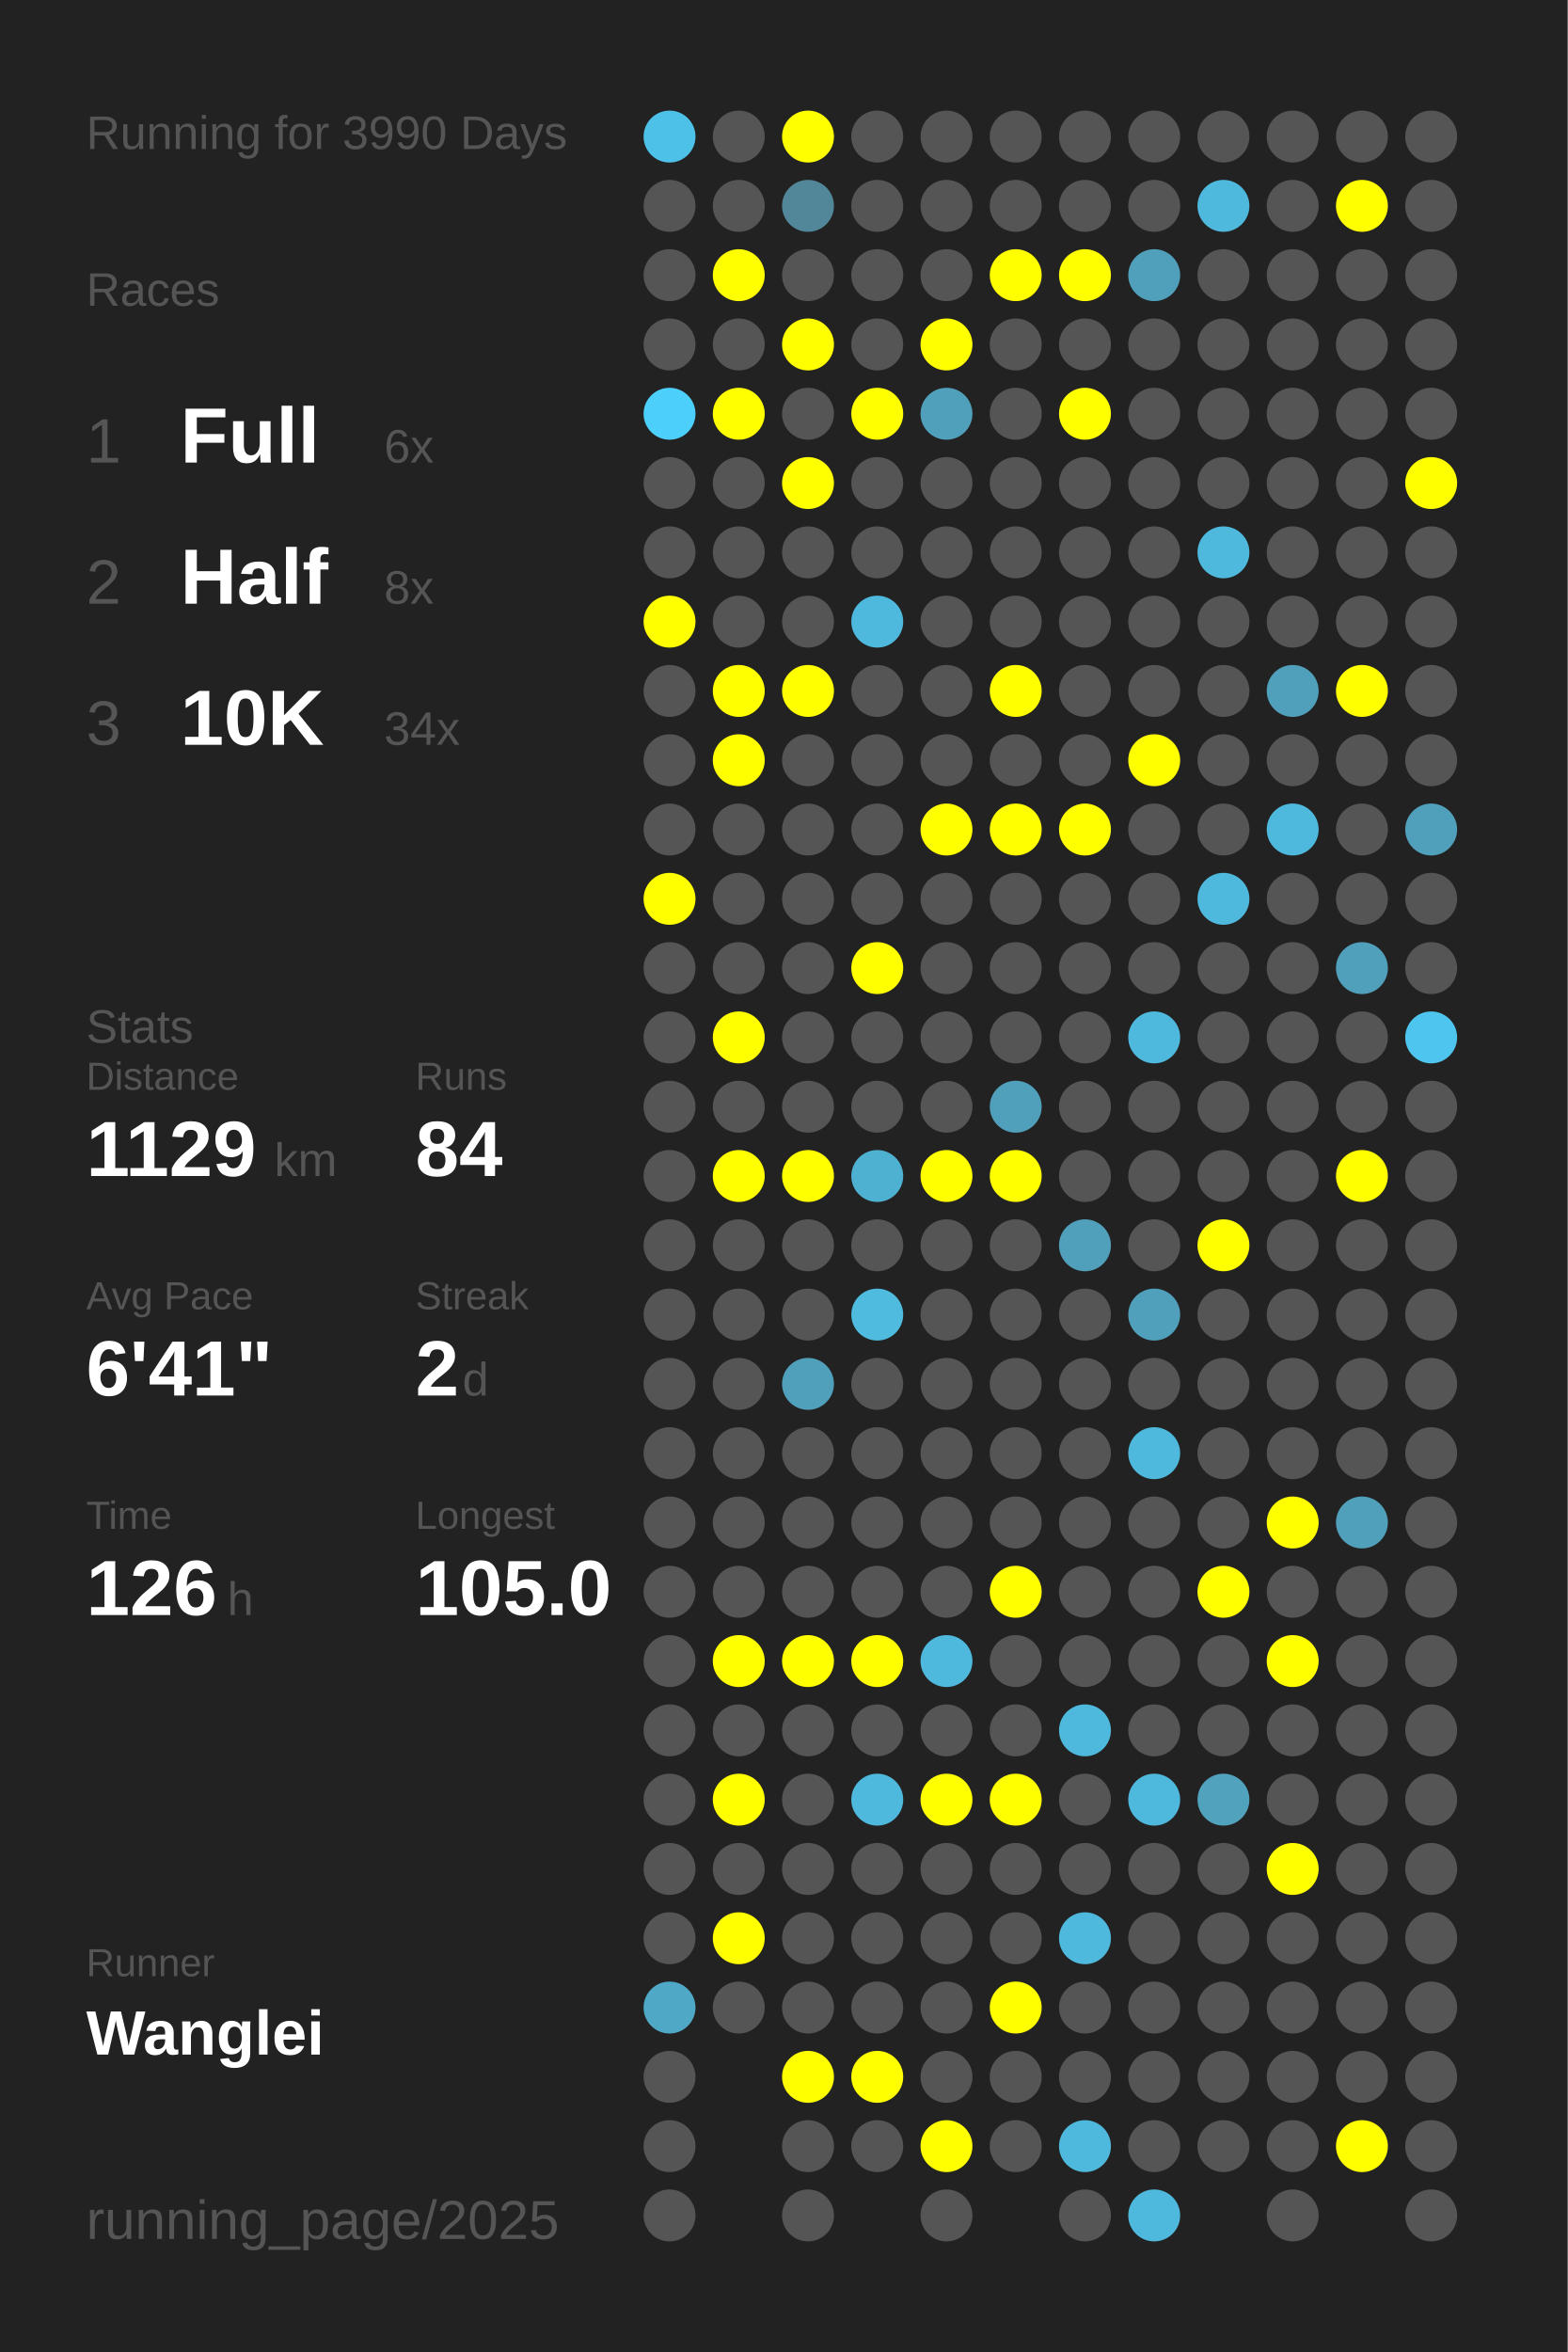
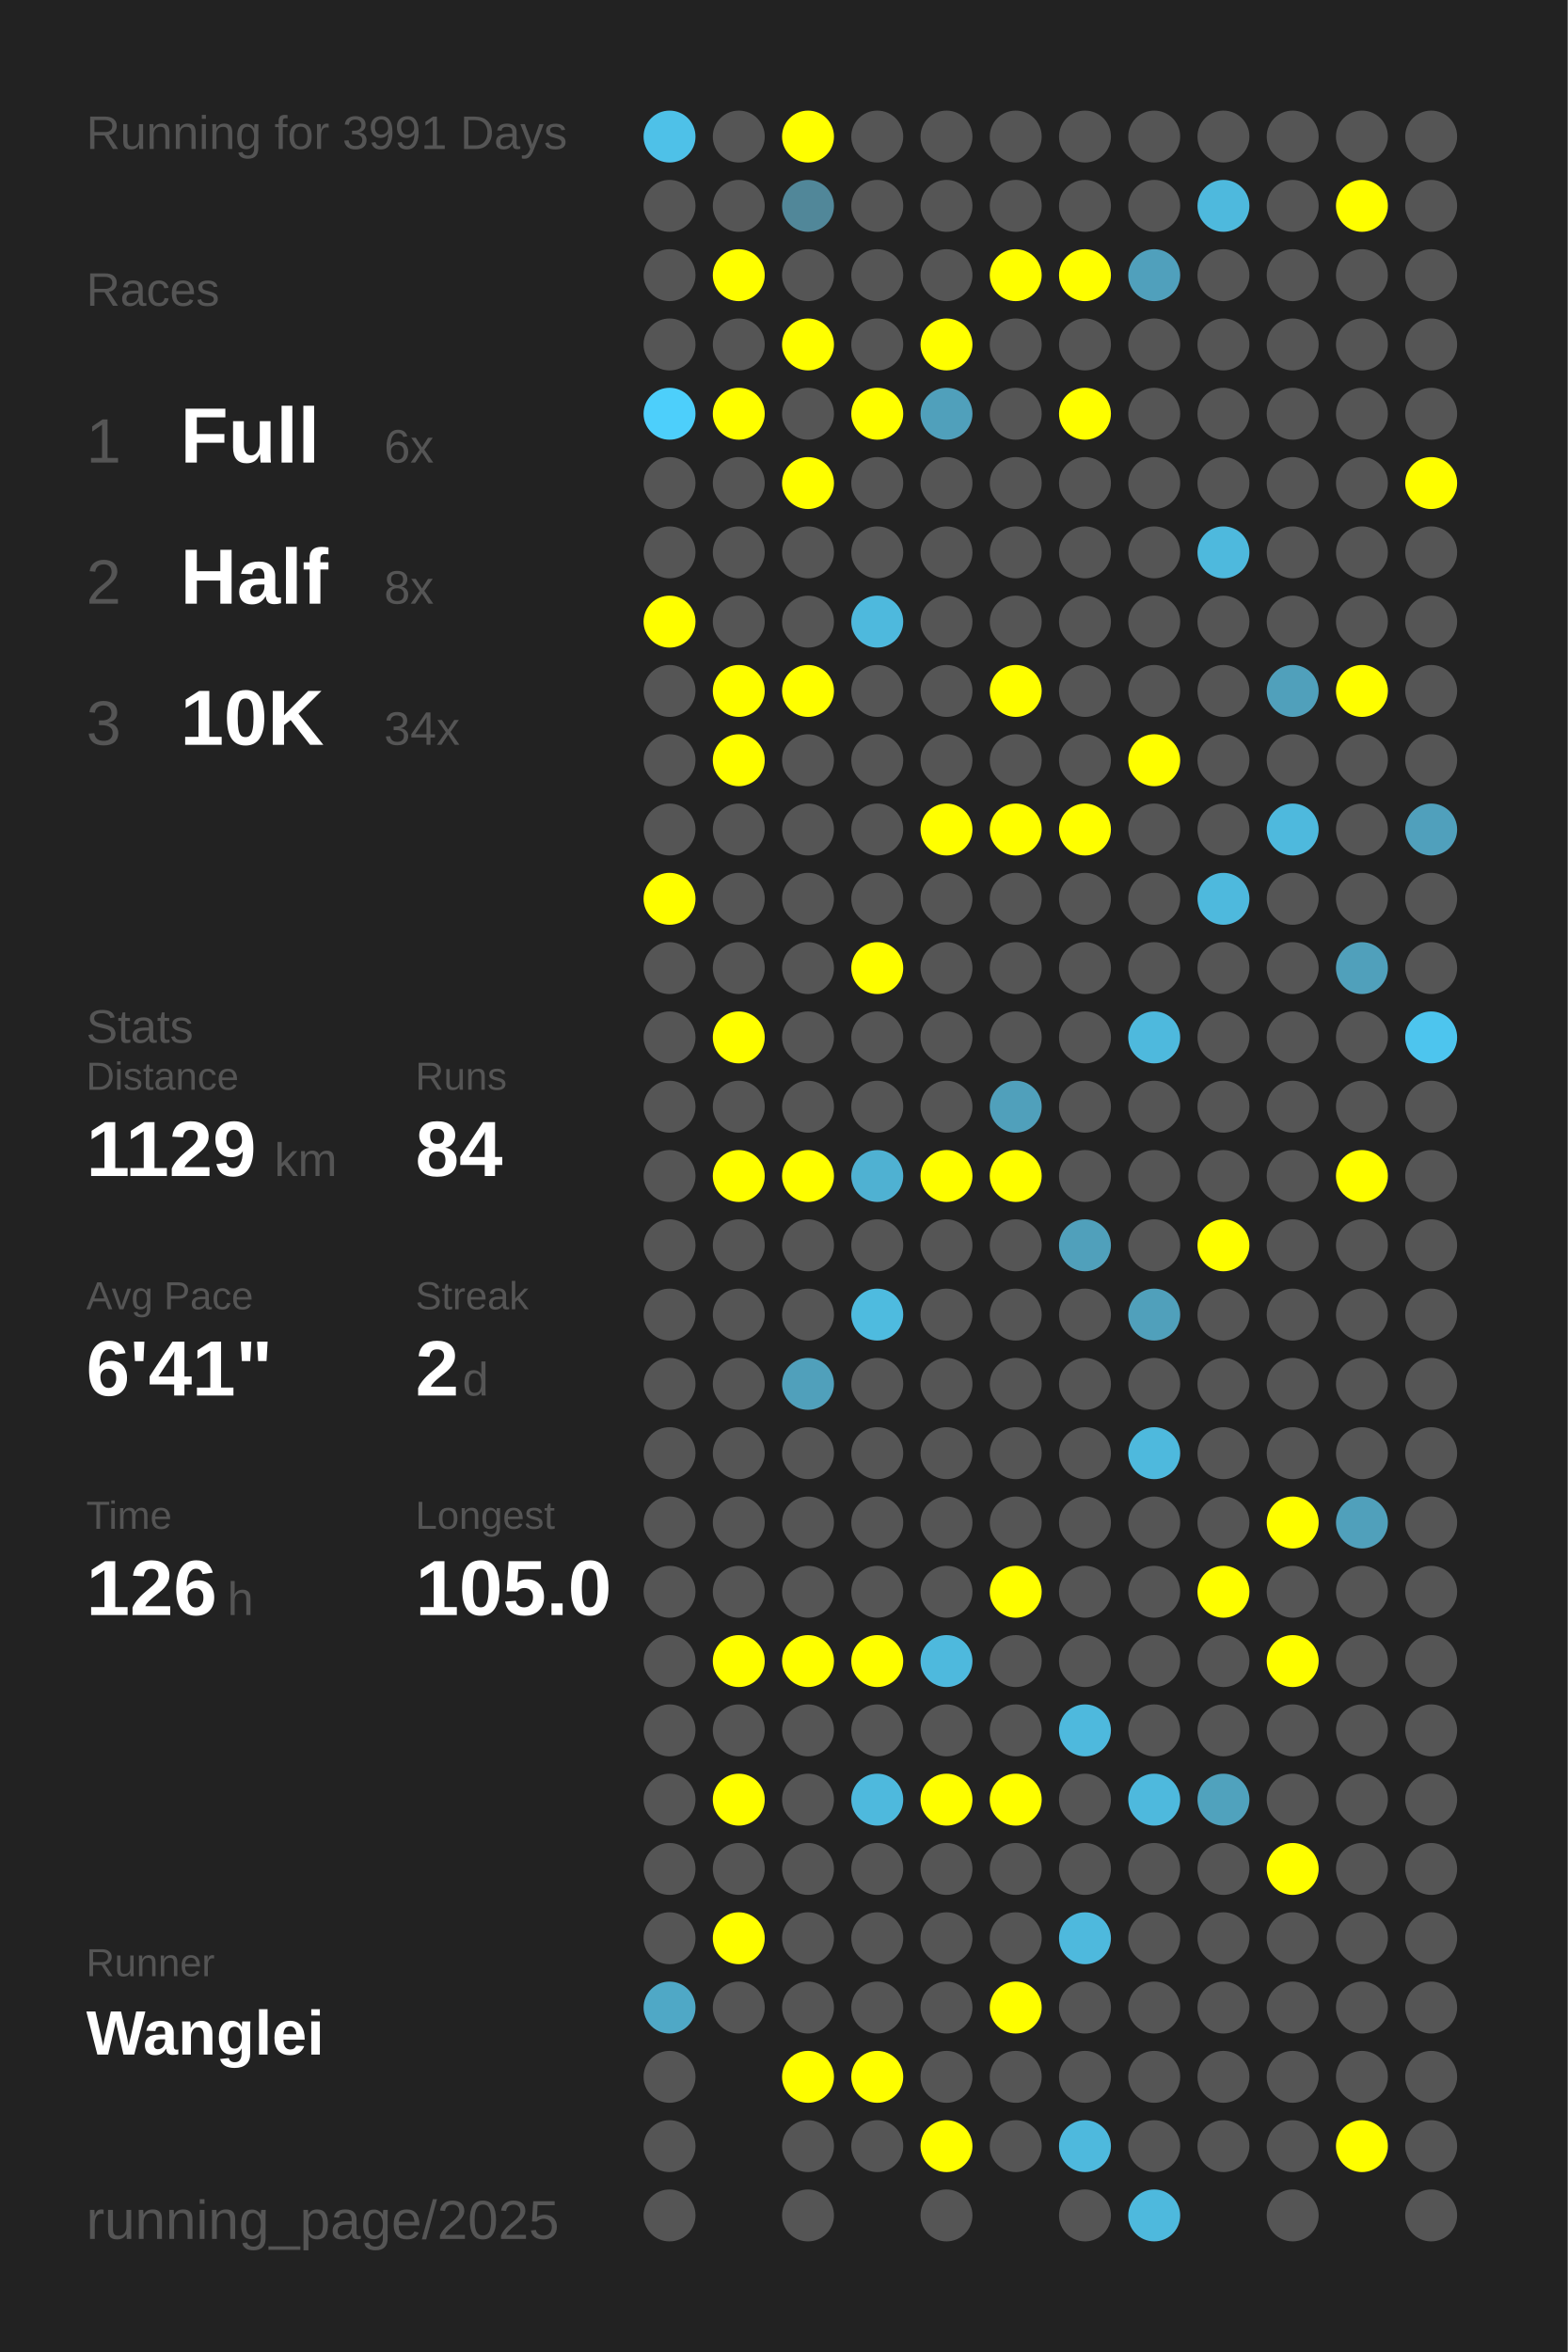
<svg xmlns="http://www.w3.org/2000/svg" baseProfile="full" height="300mm" version="1.1" viewBox="0,0,200,300" width="200mm">
  <defs />
  <rect fill="#222222" height="300" width="200" x="0" y="0" />
-   <text fill="#555555" style="font-size:6px; font-family:Arial;" x="11" y="19">Running for 3990 Days</text>
+   <text fill="#555555" style="font-size:6px; font-family:Arial;" x="11" y="19">Running for 3991 Days</text>
  <text fill="#555555" style="font-size:6px; font-family:Arial;" x="11" y="39">Races</text>
  <text fill="#555555" style="font-size:8px; font-family:Arial;" x="11" y="59">1</text>
  <text fill="#FFFFFF" style="font-size:10px; font-family:Arial; font-weight:bold;" x="23" y="59">Full</text>
  <text fill="#555555" style="font-size:6px; font-family:Arial;" x="49" y="59">6x</text>
  <text fill="#555555" style="font-size:8px; font-family:Arial;" x="11" y="77">2</text>
  <text fill="#FFFFFF" style="font-size:10px; font-family:Arial; font-weight:bold;" x="23" y="77">Half</text>
  <text fill="#555555" style="font-size:6px; font-family:Arial;" x="49" y="77">8x</text>
  <text fill="#555555" style="font-size:8px; font-family:Arial;" x="11" y="95">3</text>
  <text fill="#FFFFFF" style="font-size:10px; font-family:Arial; font-weight:bold;" x="23" y="95">10K</text>
  <text fill="#555555" style="font-size:6px; font-family:Arial;" x="49" y="95">34x</text>
  <text fill="#555555" style="font-size:6px; font-family:Arial;" x="11" y="133">Stats</text>
  <text fill="#555555" style="font-size:5px; font-family:Arial;" x="11" y="139">Distance</text>
  <text fill="#FFFFFF" style="font-size:10px; font-family:Arial; font-weight:bold;" x="11" y="150">1129</text>
  <text fill="#555555" style="font-size:6px; font-family:Arial;" x="35" y="150">km</text>
  <text fill="#555555" style="font-size:5px; font-family:Arial;" x="53" y="139">Runs</text>
  <text fill="#FFFFFF" style="font-size:10px; font-family:Arial; font-weight:bold;" x="53" y="150">84</text>
  <text fill="#555555" style="font-size:5px; font-family:Arial;" x="11" y="167">Avg Pace</text>
  <text fill="#FFFFFF" style="font-size:10px; font-family:Arial; font-weight:bold;" x="11" y="178">6'41"</text>
  <text fill="#555555" style="font-size:5px; font-family:Arial;" x="53" y="167">Streak</text>
  <text fill="#FFFFFF" style="font-size:10px; font-family:Arial; font-weight:bold;" x="53" y="178">2</text>
  <text fill="#555555" style="font-size:6px; font-family:Arial;" x="59" y="178">d</text>
  <text fill="#555555" style="font-size:5px; font-family:Arial;" x="11" y="195">Time</text>
  <text fill="#FFFFFF" style="font-size:10px; font-family:Arial; font-weight:bold;" x="11" y="206">126</text>
  <text fill="#555555" style="font-size:6px; font-family:Arial;" x="29" y="206">h</text>
  <text fill="#555555" style="font-size:5px; font-family:Arial;" x="53" y="195">Longest</text>
  <text fill="#FFFFFF" style="font-size:10px; font-family:Arial; font-weight:bold;" x="53" y="206">105.0</text>
  <text fill="#555555" style="font-size:5px; font-family:Arial;" x="11" y="252.065">Runner</text>
  <text fill="#FFFFFF" style="font-size:8px; font-family:Arial; font-weight:bold;" x="11" y="262.065">Wanglei</text>
  <text fill="#555555" style="font-size:7px; font-family:Arial;" x="11" y="285.581">running_page/2025</text>
  <circle cx="85.417" cy="17.419" fill="#4ec1e8" r="3.312" />
  <circle cx="85.417" cy="26.258" fill="#555555" r="3.312" />
  <circle cx="85.417" cy="35.097" fill="#555555" r="3.312" />
  <circle cx="85.417" cy="43.935" fill="#555555" r="3.312" />
  <circle cx="85.417" cy="52.774" fill="#4dcffb" r="3.312" />
  <circle cx="85.417" cy="61.613" fill="#555555" r="3.312" />
  <circle cx="85.417" cy="70.452" fill="#555555" r="3.312" />
  <circle cx="85.417" cy="79.29" fill="#FFFF00" r="3.312" />
  <circle cx="85.417" cy="88.129" fill="#555555" r="3.312" />
  <circle cx="85.417" cy="96.968" fill="#555555" r="3.312" />
  <circle cx="85.417" cy="105.806" fill="#555555" r="3.312" />
  <circle cx="85.417" cy="114.645" fill="#FFFF00" r="3.312" />
  <circle cx="85.417" cy="123.484" fill="#555555" r="3.312" />
  <circle cx="85.417" cy="132.323" fill="#555555" r="3.312" />
  <circle cx="85.417" cy="141.161" fill="#555555" r="3.312" />
  <circle cx="85.417" cy="150" fill="#555555" r="3.312" />
  <circle cx="85.417" cy="158.839" fill="#555555" r="3.312" />
  <circle cx="85.417" cy="167.677" fill="#555555" r="3.312" />
  <circle cx="85.417" cy="176.516" fill="#555555" r="3.312" />
  <circle cx="85.417" cy="185.355" fill="#555555" r="3.312" />
  <circle cx="85.417" cy="194.194" fill="#555555" r="3.312" />
  <circle cx="85.417" cy="203.032" fill="#555555" r="3.312" />
  <circle cx="85.417" cy="211.871" fill="#555555" r="3.312" />
  <circle cx="85.417" cy="220.71" fill="#555555" r="3.312" />
  <circle cx="85.417" cy="229.548" fill="#555555" r="3.312" />
  <circle cx="85.417" cy="238.387" fill="#555555" r="3.312" />
  <circle cx="85.417" cy="247.226" fill="#555555" r="3.312" />
  <circle cx="85.417" cy="256.065" fill="#4fa8c6" r="3.312" />
  <circle cx="85.417" cy="264.903" fill="#555555" r="3.312" />
  <circle cx="85.417" cy="273.742" fill="#555555" r="3.312" />
  <circle cx="85.417" cy="282.581" fill="#555555" r="3.312" />
  <circle cx="94.25" cy="17.419" fill="#555555" r="3.312" />
  <circle cx="94.25" cy="26.258" fill="#555555" r="3.312" />
  <circle cx="94.25" cy="35.097" fill="#FFFF00" r="3.312" />
  <circle cx="94.25" cy="43.935" fill="#555555" r="3.312" />
  <circle cx="94.25" cy="52.774" fill="#FFFF00" r="3.312" />
  <circle cx="94.25" cy="61.613" fill="#555555" r="3.312" />
  <circle cx="94.25" cy="70.452" fill="#555555" r="3.312" />
  <circle cx="94.25" cy="79.29" fill="#555555" r="3.312" />
  <circle cx="94.25" cy="88.129" fill="#FFFF00" r="3.312" />
  <circle cx="94.25" cy="96.968" fill="#FFFF00" r="3.312" />
  <circle cx="94.25" cy="105.806" fill="#555555" r="3.312" />
  <circle cx="94.25" cy="114.645" fill="#555555" r="3.312" />
  <circle cx="94.25" cy="123.484" fill="#555555" r="3.312" />
  <circle cx="94.25" cy="132.323" fill="#FFFF00" r="3.312" />
  <circle cx="94.25" cy="141.161" fill="#555555" r="3.312" />
  <circle cx="94.25" cy="150" fill="#FFFF00" r="3.312" />
  <circle cx="94.25" cy="158.839" fill="#555555" r="3.312" />
  <circle cx="94.25" cy="167.677" fill="#555555" r="3.312" />
  <circle cx="94.25" cy="176.516" fill="#555555" r="3.312" />
  <circle cx="94.25" cy="185.355" fill="#555555" r="3.312" />
  <circle cx="94.25" cy="194.194" fill="#555555" r="3.312" />
  <circle cx="94.25" cy="203.032" fill="#555555" r="3.312" />
  <circle cx="94.25" cy="211.871" fill="#FFFF00" r="3.312" />
  <circle cx="94.25" cy="220.71" fill="#555555" r="3.312" />
  <circle cx="94.25" cy="229.548" fill="#FFFF00" r="3.312" />
  <circle cx="94.25" cy="238.387" fill="#555555" r="3.312" />
  <circle cx="94.25" cy="247.226" fill="#FFFF00" r="3.312" />
  <circle cx="94.25" cy="256.065" fill="#555555" r="3.312" />
  <circle cx="103.083" cy="17.419" fill="#FFFF00" r="3.312" />
  <circle cx="103.083" cy="26.258" fill="#518799" r="3.312" />
  <circle cx="103.083" cy="35.097" fill="#555555" r="3.312" />
  <circle cx="103.083" cy="43.935" fill="#FFFF00" r="3.312" />
  <circle cx="103.083" cy="52.774" fill="#555555" r="3.312" />
  <circle cx="103.083" cy="61.613" fill="#FFFF00" r="3.312" />
  <circle cx="103.083" cy="70.452" fill="#555555" r="3.312" />
  <circle cx="103.083" cy="79.29" fill="#555555" r="3.312" />
  <circle cx="103.083" cy="88.129" fill="#FFFF00" r="3.312" />
  <circle cx="103.083" cy="96.968" fill="#555555" r="3.312" />
  <circle cx="103.083" cy="105.806" fill="#555555" r="3.312" />
  <circle cx="103.083" cy="114.645" fill="#555555" r="3.312" />
  <circle cx="103.083" cy="123.484" fill="#555555" r="3.312" />
  <circle cx="103.083" cy="132.323" fill="#555555" r="3.312" />
  <circle cx="103.083" cy="141.161" fill="#555555" r="3.312" />
  <circle cx="103.083" cy="150" fill="#FFFF00" r="3.312" />
  <circle cx="103.083" cy="158.839" fill="#555555" r="3.312" />
  <circle cx="103.083" cy="167.677" fill="#555555" r="3.312" />
  <circle cx="103.083" cy="176.516" fill="#50a0bb" r="3.312" />
  <circle cx="103.083" cy="185.355" fill="#555555" r="3.312" />
  <circle cx="103.083" cy="194.194" fill="#555555" r="3.312" />
  <circle cx="103.083" cy="203.032" fill="#555555" r="3.312" />
  <circle cx="103.083" cy="211.871" fill="#FFFF00" r="3.312" />
  <circle cx="103.083" cy="220.71" fill="#555555" r="3.312" />
  <circle cx="103.083" cy="229.548" fill="#555555" r="3.312" />
  <circle cx="103.083" cy="238.387" fill="#555555" r="3.312" />
  <circle cx="103.083" cy="247.226" fill="#555555" r="3.312" />
  <circle cx="103.083" cy="256.065" fill="#555555" r="3.312" />
  <circle cx="103.083" cy="264.903" fill="#FFFF00" r="3.312" />
  <circle cx="103.083" cy="273.742" fill="#555555" r="3.312" />
  <circle cx="103.083" cy="282.581" fill="#555555" r="3.312" />
  <circle cx="111.917" cy="17.419" fill="#555555" r="3.312" />
  <circle cx="111.917" cy="26.258" fill="#555555" r="3.312" />
  <circle cx="111.917" cy="35.097" fill="#555555" r="3.312" />
  <circle cx="111.917" cy="43.935" fill="#555555" r="3.312" />
  <circle cx="111.917" cy="52.774" fill="#FFFF00" r="3.312" />
  <circle cx="111.917" cy="61.613" fill="#555555" r="3.312" />
  <circle cx="111.917" cy="70.452" fill="#555555" r="3.312" />
  <circle cx="111.917" cy="79.29" fill="#4eb9dd" r="3.312" />
  <circle cx="111.917" cy="88.129" fill="#555555" r="3.312" />
  <circle cx="111.917" cy="96.968" fill="#555555" r="3.312" />
  <circle cx="111.917" cy="105.806" fill="#555555" r="3.312" />
  <circle cx="111.917" cy="114.645" fill="#555555" r="3.312" />
  <circle cx="111.917" cy="123.484" fill="#FFFF00" r="3.312" />
  <circle cx="111.917" cy="132.323" fill="#555555" r="3.312" />
  <circle cx="111.917" cy="141.161" fill="#555555" r="3.312" />
  <circle cx="111.917" cy="150" fill="#4fb1d2" r="3.312" />
  <circle cx="111.917" cy="158.839" fill="#555555" r="3.312" />
  <circle cx="111.917" cy="167.677" fill="#4ebbdf" r="3.312" />
  <circle cx="111.917" cy="176.516" fill="#555555" r="3.312" />
  <circle cx="111.917" cy="185.355" fill="#555555" r="3.312" />
  <circle cx="111.917" cy="194.194" fill="#555555" r="3.312" />
  <circle cx="111.917" cy="203.032" fill="#555555" r="3.312" />
  <circle cx="111.917" cy="211.871" fill="#FFFF00" r="3.312" />
  <circle cx="111.917" cy="220.71" fill="#555555" r="3.312" />
  <circle cx="111.917" cy="229.548" fill="#4eb9dd" r="3.312" />
  <circle cx="111.917" cy="238.387" fill="#555555" r="3.312" />
  <circle cx="111.917" cy="247.226" fill="#555555" r="3.312" />
  <circle cx="111.917" cy="256.065" fill="#555555" r="3.312" />
  <circle cx="111.917" cy="264.903" fill="#FFFF00" r="3.312" />
  <circle cx="111.917" cy="273.742" fill="#555555" r="3.312" />
  <circle cx="120.75" cy="17.419" fill="#555555" r="3.312" />
  <circle cx="120.75" cy="26.258" fill="#555555" r="3.312" />
  <circle cx="120.75" cy="35.097" fill="#555555" r="3.312" />
  <circle cx="120.75" cy="43.935" fill="#FFFF00" r="3.312" />
  <circle cx="120.75" cy="52.774" fill="#50a0bb" r="3.312" />
  <circle cx="120.75" cy="61.613" fill="#555555" r="3.312" />
  <circle cx="120.75" cy="70.452" fill="#555555" r="3.312" />
  <circle cx="120.75" cy="79.29" fill="#555555" r="3.312" />
  <circle cx="120.75" cy="88.129" fill="#555555" r="3.312" />
  <circle cx="120.75" cy="96.968" fill="#555555" r="3.312" />
  <circle cx="120.75" cy="105.806" fill="#FFFF00" r="3.312" />
  <circle cx="120.75" cy="114.645" fill="#555555" r="3.312" />
  <circle cx="120.75" cy="123.484" fill="#555555" r="3.312" />
  <circle cx="120.75" cy="132.323" fill="#555555" r="3.312" />
  <circle cx="120.75" cy="141.161" fill="#555555" r="3.312" />
  <circle cx="120.75" cy="150" fill="#FFFF00" r="3.312" />
  <circle cx="120.75" cy="158.839" fill="#555555" r="3.312" />
  <circle cx="120.75" cy="167.677" fill="#555555" r="3.312" />
  <circle cx="120.75" cy="176.516" fill="#555555" r="3.312" />
  <circle cx="120.75" cy="185.355" fill="#555555" r="3.312" />
  <circle cx="120.75" cy="194.194" fill="#555555" r="3.312" />
  <circle cx="120.75" cy="203.032" fill="#555555" r="3.312" />
  <circle cx="120.75" cy="211.871" fill="#4eb9dd" r="3.312" />
  <circle cx="120.75" cy="220.71" fill="#555555" r="3.312" />
  <circle cx="120.75" cy="229.548" fill="#FFFF00" r="3.312" />
  <circle cx="120.75" cy="238.387" fill="#555555" r="3.312" />
  <circle cx="120.75" cy="247.226" fill="#555555" r="3.312" />
  <circle cx="120.75" cy="256.065" fill="#555555" r="3.312" />
  <circle cx="120.75" cy="264.903" fill="#555555" r="3.312" />
  <circle cx="120.75" cy="273.742" fill="#FFFF00" r="3.312" />
  <circle cx="120.75" cy="282.581" fill="#555555" r="3.312" />
  <circle cx="129.583" cy="17.419" fill="#555555" r="3.312" />
  <circle cx="129.583" cy="26.258" fill="#555555" r="3.312" />
  <circle cx="129.583" cy="35.097" fill="#FFFF00" r="3.312" />
  <circle cx="129.583" cy="43.935" fill="#555555" r="3.312" />
  <circle cx="129.583" cy="52.774" fill="#555555" r="3.312" />
  <circle cx="129.583" cy="61.613" fill="#555555" r="3.312" />
  <circle cx="129.583" cy="70.452" fill="#555555" r="3.312" />
  <circle cx="129.583" cy="79.29" fill="#555555" r="3.312" />
  <circle cx="129.583" cy="88.129" fill="#FFFF00" r="3.312" />
  <circle cx="129.583" cy="96.968" fill="#555555" r="3.312" />
  <circle cx="129.583" cy="105.806" fill="#FFFF00" r="3.312" />
  <circle cx="129.583" cy="114.645" fill="#555555" r="3.312" />
  <circle cx="129.583" cy="123.484" fill="#555555" r="3.312" />
  <circle cx="129.583" cy="132.323" fill="#555555" r="3.312" />
  <circle cx="129.583" cy="141.161" fill="#50a0bb" r="3.312" />
  <circle cx="129.583" cy="150" fill="#FFFF00" r="3.312" />
  <circle cx="129.583" cy="158.839" fill="#555555" r="3.312" />
  <circle cx="129.583" cy="167.677" fill="#555555" r="3.312" />
  <circle cx="129.583" cy="176.516" fill="#555555" r="3.312" />
  <circle cx="129.583" cy="185.355" fill="#555555" r="3.312" />
  <circle cx="129.583" cy="194.194" fill="#555555" r="3.312" />
  <circle cx="129.583" cy="203.032" fill="#FFFF00" r="3.312" />
  <circle cx="129.583" cy="211.871" fill="#555555" r="3.312" />
  <circle cx="129.583" cy="220.71" fill="#555555" r="3.312" />
  <circle cx="129.583" cy="229.548" fill="#FFFF00" r="3.312" />
  <circle cx="129.583" cy="238.387" fill="#555555" r="3.312" />
  <circle cx="129.583" cy="247.226" fill="#555555" r="3.312" />
  <circle cx="129.583" cy="256.065" fill="#FFFF00" r="3.312" />
  <circle cx="129.583" cy="264.903" fill="#555555" r="3.312" />
  <circle cx="129.583" cy="273.742" fill="#555555" r="3.312" />
  <circle cx="138.417" cy="17.419" fill="#555555" r="3.312" />
  <circle cx="138.417" cy="26.258" fill="#555555" r="3.312" />
  <circle cx="138.417" cy="35.097" fill="#FFFF00" r="3.312" />
  <circle cx="138.417" cy="43.935" fill="#555555" r="3.312" />
  <circle cx="138.417" cy="52.774" fill="#FFFF00" r="3.312" />
  <circle cx="138.417" cy="61.613" fill="#555555" r="3.312" />
  <circle cx="138.417" cy="70.452" fill="#555555" r="3.312" />
  <circle cx="138.417" cy="79.29" fill="#555555" r="3.312" />
  <circle cx="138.417" cy="88.129" fill="#555555" r="3.312" />
  <circle cx="138.417" cy="96.968" fill="#555555" r="3.312" />
  <circle cx="138.417" cy="105.806" fill="#FFFF00" r="3.312" />
  <circle cx="138.417" cy="114.645" fill="#555555" r="3.312" />
  <circle cx="138.417" cy="123.484" fill="#555555" r="3.312" />
  <circle cx="138.417" cy="132.323" fill="#555555" r="3.312" />
  <circle cx="138.417" cy="141.161" fill="#555555" r="3.312" />
  <circle cx="138.417" cy="150" fill="#555555" r="3.312" />
  <circle cx="138.417" cy="158.839" fill="#50a0bb" r="3.312" />
  <circle cx="138.417" cy="167.677" fill="#555555" r="3.312" />
  <circle cx="138.417" cy="176.516" fill="#555555" r="3.312" />
  <circle cx="138.417" cy="185.355" fill="#555555" r="3.312" />
  <circle cx="138.417" cy="194.194" fill="#555555" r="3.312" />
  <circle cx="138.417" cy="203.032" fill="#555555" r="3.312" />
  <circle cx="138.417" cy="211.871" fill="#555555" r="3.312" />
  <circle cx="138.417" cy="220.71" fill="#4eb9dd" r="3.312" />
  <circle cx="138.417" cy="229.548" fill="#555555" r="3.312" />
  <circle cx="138.417" cy="238.387" fill="#555555" r="3.312" />
  <circle cx="138.417" cy="247.226" fill="#4eb9dd" r="3.312" />
  <circle cx="138.417" cy="256.065" fill="#555555" r="3.312" />
  <circle cx="138.417" cy="264.903" fill="#555555" r="3.312" />
  <circle cx="138.417" cy="273.742" fill="#4eb9dd" r="3.312" />
  <circle cx="138.417" cy="282.581" fill="#555555" r="3.312" />
  <circle cx="147.25" cy="17.419" fill="#555555" r="3.312" />
  <circle cx="147.25" cy="26.258" fill="#555555" r="3.312" />
  <circle cx="147.25" cy="35.097" fill="#50a0bc" r="3.312" />
  <circle cx="147.25" cy="43.935" fill="#555555" r="3.312" />
  <circle cx="147.25" cy="52.774" fill="#555555" r="3.312" />
  <circle cx="147.25" cy="61.613" fill="#555555" r="3.312" />
  <circle cx="147.25" cy="70.452" fill="#555555" r="3.312" />
  <circle cx="147.25" cy="79.29" fill="#555555" r="3.312" />
  <circle cx="147.25" cy="88.129" fill="#555555" r="3.312" />
  <circle cx="147.25" cy="96.968" fill="#FFFF00" r="3.312" />
  <circle cx="147.25" cy="105.806" fill="#555555" r="3.312" />
  <circle cx="147.25" cy="114.645" fill="#555555" r="3.312" />
  <circle cx="147.25" cy="123.484" fill="#555555" r="3.312" />
  <circle cx="147.25" cy="132.323" fill="#4eb9dd" r="3.312" />
  <circle cx="147.25" cy="141.161" fill="#555555" r="3.312" />
  <circle cx="147.25" cy="150" fill="#555555" r="3.312" />
  <circle cx="147.25" cy="158.839" fill="#555555" r="3.312" />
  <circle cx="147.25" cy="167.677" fill="#50a0bb" r="3.312" />
  <circle cx="147.25" cy="176.516" fill="#555555" r="3.312" />
  <circle cx="147.25" cy="185.355" fill="#4eb9dd" r="3.312" />
  <circle cx="147.25" cy="194.194" fill="#555555" r="3.312" />
  <circle cx="147.25" cy="203.032" fill="#555555" r="3.312" />
  <circle cx="147.25" cy="211.871" fill="#555555" r="3.312" />
  <circle cx="147.25" cy="220.71" fill="#555555" r="3.312" />
  <circle cx="147.25" cy="229.548" fill="#4eb9dd" r="3.312" />
  <circle cx="147.25" cy="238.387" fill="#555555" r="3.312" />
  <circle cx="147.25" cy="247.226" fill="#555555" r="3.312" />
  <circle cx="147.25" cy="256.065" fill="#555555" r="3.312" />
  <circle cx="147.25" cy="264.903" fill="#555555" r="3.312" />
  <circle cx="147.25" cy="273.742" fill="#555555" r="3.312" />
  <circle cx="147.25" cy="282.581" fill="#4eb9dd" r="3.312" />
  <circle cx="156.083" cy="17.419" fill="#555555" r="3.312" />
  <circle cx="156.083" cy="26.258" fill="#4eb9dd" r="3.312" />
  <circle cx="156.083" cy="35.097" fill="#555555" r="3.312" />
  <circle cx="156.083" cy="43.935" fill="#555555" r="3.312" />
  <circle cx="156.083" cy="52.774" fill="#555555" r="3.312" />
  <circle cx="156.083" cy="61.613" fill="#555555" r="3.312" />
  <circle cx="156.083" cy="70.452" fill="#4eb9dd" r="3.312" />
  <circle cx="156.083" cy="79.29" fill="#555555" r="3.312" />
  <circle cx="156.083" cy="88.129" fill="#555555" r="3.312" />
  <circle cx="156.083" cy="96.968" fill="#555555" r="3.312" />
  <circle cx="156.083" cy="105.806" fill="#555555" r="3.312" />
  <circle cx="156.083" cy="114.645" fill="#4eb9dd" r="3.312" />
  <circle cx="156.083" cy="123.484" fill="#555555" r="3.312" />
  <circle cx="156.083" cy="132.323" fill="#555555" r="3.312" />
  <circle cx="156.083" cy="141.161" fill="#555555" r="3.312" />
  <circle cx="156.083" cy="150" fill="#555555" r="3.312" />
  <circle cx="156.083" cy="158.839" fill="#FFFF00" r="3.312" />
  <circle cx="156.083" cy="167.677" fill="#555555" r="3.312" />
  <circle cx="156.083" cy="176.516" fill="#555555" r="3.312" />
  <circle cx="156.083" cy="185.355" fill="#555555" r="3.312" />
  <circle cx="156.083" cy="194.194" fill="#555555" r="3.312" />
  <circle cx="156.083" cy="203.032" fill="#FFFF00" r="3.312" />
  <circle cx="156.083" cy="211.871" fill="#555555" r="3.312" />
  <circle cx="156.083" cy="220.71" fill="#555555" r="3.312" />
  <circle cx="156.083" cy="229.548" fill="#50a2bd" r="3.312" />
  <circle cx="156.083" cy="238.387" fill="#555555" r="3.312" />
  <circle cx="156.083" cy="247.226" fill="#555555" r="3.312" />
  <circle cx="156.083" cy="256.065" fill="#555555" r="3.312" />
  <circle cx="156.083" cy="264.903" fill="#555555" r="3.312" />
  <circle cx="156.083" cy="273.742" fill="#555555" r="3.312" />
  <circle cx="164.917" cy="17.419" fill="#555555" r="3.312" />
  <circle cx="164.917" cy="26.258" fill="#555555" r="3.312" />
  <circle cx="164.917" cy="35.097" fill="#555555" r="3.312" />
  <circle cx="164.917" cy="43.935" fill="#555555" r="3.312" />
  <circle cx="164.917" cy="52.774" fill="#555555" r="3.312" />
  <circle cx="164.917" cy="61.613" fill="#555555" r="3.312" />
  <circle cx="164.917" cy="70.452" fill="#555555" r="3.312" />
  <circle cx="164.917" cy="79.29" fill="#555555" r="3.312" />
  <circle cx="164.917" cy="88.129" fill="#50a0bb" r="3.312" />
  <circle cx="164.917" cy="96.968" fill="#555555" r="3.312" />
  <circle cx="164.917" cy="105.806" fill="#4eb9dd" r="3.312" />
  <circle cx="164.917" cy="114.645" fill="#555555" r="3.312" />
  <circle cx="164.917" cy="123.484" fill="#555555" r="3.312" />
  <circle cx="164.917" cy="132.323" fill="#555555" r="3.312" />
  <circle cx="164.917" cy="141.161" fill="#555555" r="3.312" />
  <circle cx="164.917" cy="150" fill="#555555" r="3.312" />
  <circle cx="164.917" cy="158.839" fill="#555555" r="3.312" />
  <circle cx="164.917" cy="167.677" fill="#555555" r="3.312" />
  <circle cx="164.917" cy="176.516" fill="#555555" r="3.312" />
  <circle cx="164.917" cy="185.355" fill="#555555" r="3.312" />
  <circle cx="164.917" cy="194.194" fill="#FFFF00" r="3.312" />
  <circle cx="164.917" cy="203.032" fill="#555555" r="3.312" />
  <circle cx="164.917" cy="211.871" fill="#FFFF00" r="3.312" />
  <circle cx="164.917" cy="220.71" fill="#555555" r="3.312" />
  <circle cx="164.917" cy="229.548" fill="#555555" r="3.312" />
  <circle cx="164.917" cy="238.387" fill="#FFFF00" r="3.312" />
  <circle cx="164.917" cy="247.226" fill="#555555" r="3.312" />
  <circle cx="164.917" cy="256.065" fill="#555555" r="3.312" />
  <circle cx="164.917" cy="264.903" fill="#555555" r="3.312" />
  <circle cx="164.917" cy="273.742" fill="#555555" r="3.312" />
  <circle cx="164.917" cy="282.581" fill="#555555" r="3.312" />
  <circle cx="173.75" cy="17.419" fill="#555555" r="3.312" />
  <circle cx="173.75" cy="26.258" fill="#FFFF00" r="3.312" />
  <circle cx="173.75" cy="35.097" fill="#555555" r="3.312" />
  <circle cx="173.75" cy="43.935" fill="#555555" r="3.312" />
  <circle cx="173.75" cy="52.774" fill="#555555" r="3.312" />
  <circle cx="173.75" cy="61.613" fill="#555555" r="3.312" />
  <circle cx="173.75" cy="70.452" fill="#555555" r="3.312" />
  <circle cx="173.75" cy="79.29" fill="#555555" r="3.312" />
  <circle cx="173.75" cy="88.129" fill="#FFFF00" r="3.312" />
  <circle cx="173.75" cy="96.968" fill="#555555" r="3.312" />
  <circle cx="173.75" cy="105.806" fill="#555555" r="3.312" />
  <circle cx="173.75" cy="114.645" fill="#555555" r="3.312" />
  <circle cx="173.75" cy="123.484" fill="#50a0bb" r="3.312" />
  <circle cx="173.75" cy="132.323" fill="#555555" r="3.312" />
  <circle cx="173.75" cy="141.161" fill="#555555" r="3.312" />
  <circle cx="173.75" cy="150" fill="#FFFF00" r="3.312" />
  <circle cx="173.75" cy="158.839" fill="#555555" r="3.312" />
  <circle cx="173.75" cy="167.677" fill="#555555" r="3.312" />
  <circle cx="173.75" cy="176.516" fill="#555555" r="3.312" />
  <circle cx="173.75" cy="185.355" fill="#555555" r="3.312" />
  <circle cx="173.75" cy="194.194" fill="#50a0bb" r="3.312" />
  <circle cx="173.75" cy="203.032" fill="#555555" r="3.312" />
  <circle cx="173.75" cy="211.871" fill="#555555" r="3.312" />
  <circle cx="173.75" cy="220.71" fill="#555555" r="3.312" />
  <circle cx="173.75" cy="229.548" fill="#555555" r="3.312" />
  <circle cx="173.75" cy="238.387" fill="#555555" r="3.312" />
  <circle cx="173.75" cy="247.226" fill="#555555" r="3.312" />
  <circle cx="173.75" cy="256.065" fill="#555555" r="3.312" />
  <circle cx="173.75" cy="264.903" fill="#555555" r="3.312" />
  <circle cx="173.75" cy="273.742" fill="#FFFF00" r="3.312" />
  <circle cx="182.583" cy="17.419" fill="#555555" r="3.312" />
  <circle cx="182.583" cy="26.258" fill="#555555" r="3.312" />
  <circle cx="182.583" cy="35.097" fill="#555555" r="3.312" />
  <circle cx="182.583" cy="43.935" fill="#555555" r="3.312" />
  <circle cx="182.583" cy="52.774" fill="#555555" r="3.312" />
  <circle cx="182.583" cy="61.613" fill="#FFFF00" r="3.312" />
  <circle cx="182.583" cy="70.452" fill="#555555" r="3.312" />
  <circle cx="182.583" cy="79.29" fill="#555555" r="3.312" />
  <circle cx="182.583" cy="88.129" fill="#555555" r="3.312" />
  <circle cx="182.583" cy="96.968" fill="#555555" r="3.312" />
  <circle cx="182.583" cy="105.806" fill="#50a0bc" r="3.312" />
  <circle cx="182.583" cy="114.645" fill="#555555" r="3.312" />
  <circle cx="182.583" cy="123.484" fill="#555555" r="3.312" />
  <circle cx="182.583" cy="132.323" fill="#4dc5ee" r="3.312" />
  <circle cx="182.583" cy="141.161" fill="#555555" r="3.312" />
  <circle cx="182.583" cy="150" fill="#555555" r="3.312" />
  <circle cx="182.583" cy="158.839" fill="#555555" r="3.312" />
  <circle cx="182.583" cy="167.677" fill="#555555" r="3.312" />
  <circle cx="182.583" cy="176.516" fill="#555555" r="3.312" />
  <circle cx="182.583" cy="185.355" fill="#555555" r="3.312" />
  <circle cx="182.583" cy="194.194" fill="#555555" r="3.312" />
  <circle cx="182.583" cy="203.032" fill="#555555" r="3.312" />
  <circle cx="182.583" cy="211.871" fill="#555555" r="3.312" />
  <circle cx="182.583" cy="220.71" fill="#555555" r="3.312" />
  <circle cx="182.583" cy="229.548" fill="#555555" r="3.312" />
  <circle cx="182.583" cy="238.387" fill="#555555" r="3.312" />
  <circle cx="182.583" cy="247.226" fill="#555555" r="3.312" />
  <circle cx="182.583" cy="256.065" fill="#555555" r="3.312" />
  <circle cx="182.583" cy="264.903" fill="#555555" r="3.312" />
  <circle cx="182.583" cy="273.742" fill="#555555" r="3.312" />
  <circle cx="182.583" cy="282.581" fill="#555555" r="3.312" />
</svg>
